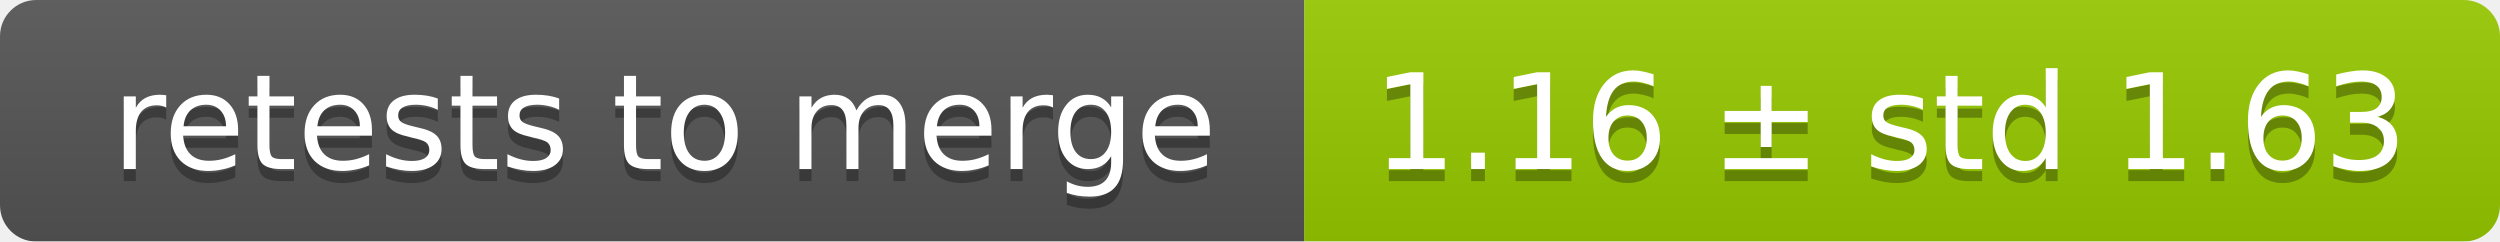
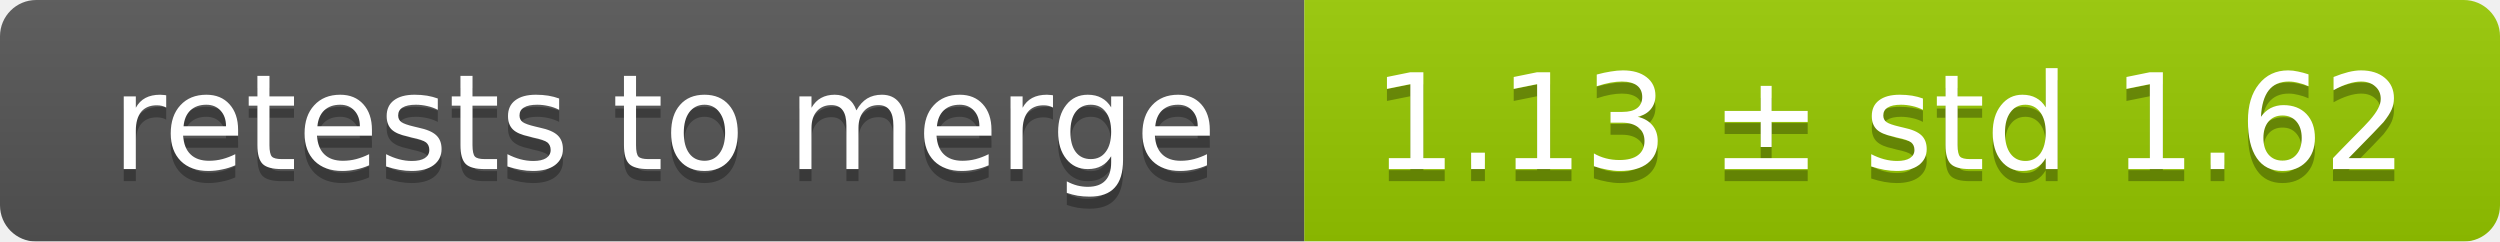
<svg xmlns="http://www.w3.org/2000/svg" width="207" height="20">
  <linearGradient id="smooth" x2="0" y2="100%">
    <stop offset="0" stop-color="#bbb" stop-opacity=".1" />
    <stop offset="1" stop-opacity=".1" />
  </linearGradient>
  <mask id="round">
    <rect width="207" height="20" rx="3" fill="#fff" />
  </mask>
  <g mask="url(#round)">
    <rect width="108" height="20" fill="#555" />
    <rect x="108" width="99" height="20" fill="#97ca00" />
    <rect width="207" height="20" fill="url(#smooth)" />
  </g>
  <g fill="#fff" text-anchor="middle" font-family="DejaVu Sans,Verdana,Geneva,sans-serif" font-size="11">
    <text x="55" y="15" fill="#010101" fill-opacity=".3">retests to merge</text>
    <text x="55" y="14">retests to merge</text>
-     <text x="156.5" y="15" fill="#010101" fill-opacity=".3">1.16 ± std 1.63</text>
-     <text x="156.5" y="14">1.16 ± std 1.63</text>
+     <text x="156.5" y="15" fill="#010101" fill-opacity=".3">1.13 ± std 1.62</text>
+     <text x="156.5" y="14">1.13 ± std 1.62</text>
  </g>
</svg>
